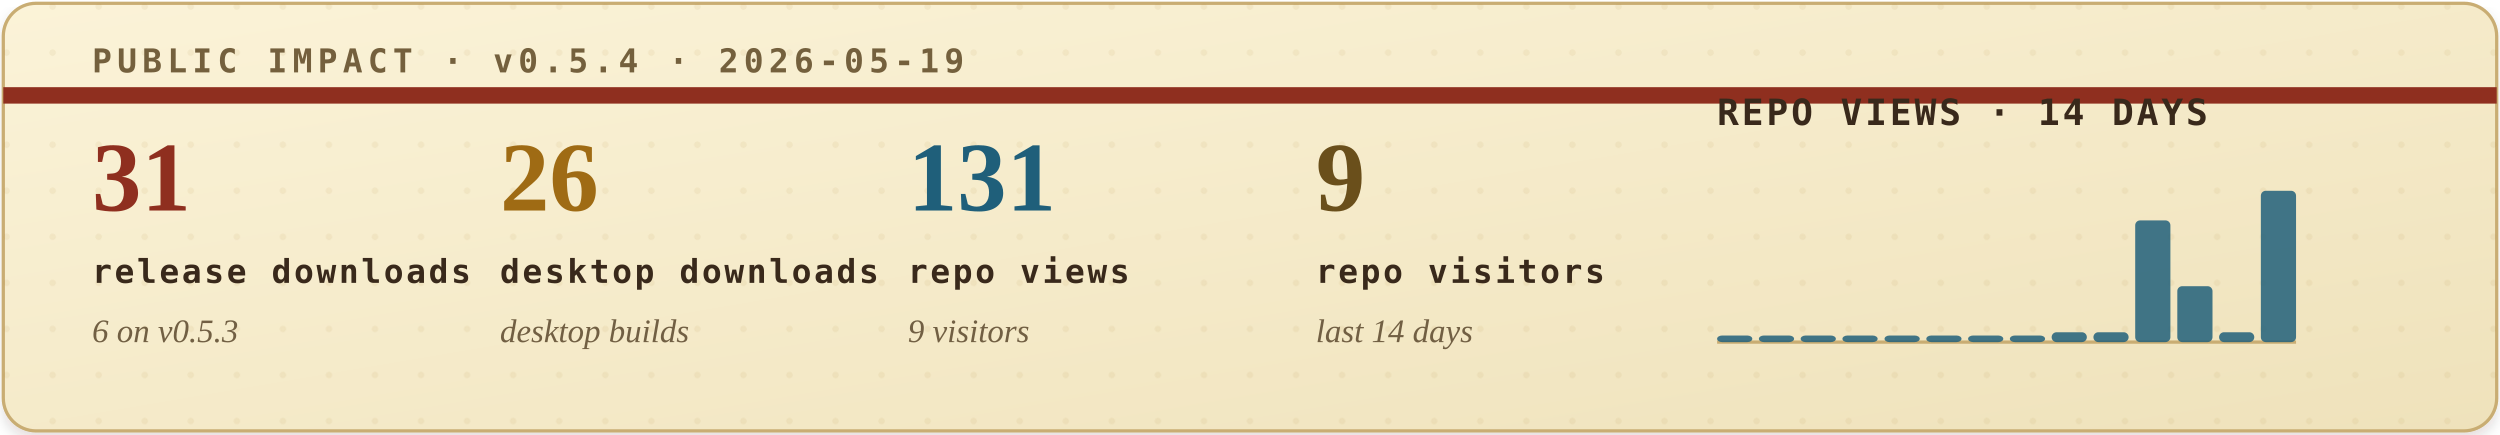
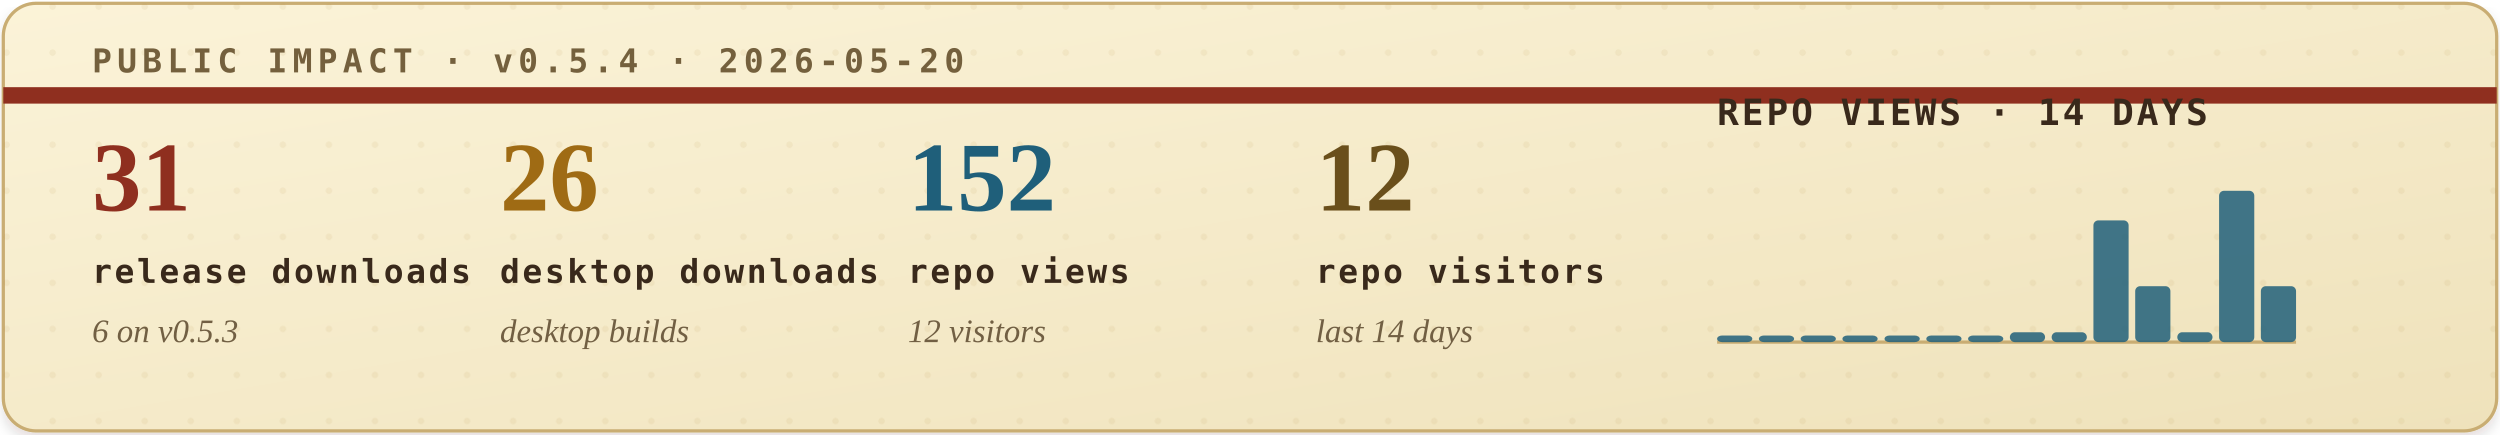
<svg xmlns="http://www.w3.org/2000/svg" width="760" height="132" viewBox="0 0 760 132" role="img" aria-labelledby="title desc">
  <defs>
    <filter id="soft-shadow" x="-4%" y="-12%" width="108%" height="130%">
      <feDropShadow dx="0" dy="2" stdDeviation="2" flood-color="#2b1c10" flood-opacity="0.14" />
    </filter>
    <linearGradient id="paper" x1="0" x2="1" y1="0" y2="1">
      <stop offset="0" stop-color="#fbf3d8" />
      <stop offset="1" stop-color="#efe2bb" />
    </linearGradient>
    <pattern id="dot-grid" width="14" height="14" patternUnits="userSpaceOnUse">
      <circle cx="2" cy="2" r="1" fill="#b08b43" opacity="0.22" />
    </pattern>
    <style>
      .eyebrow { font: 700 10px ui-monospace, SFMono-Regular, Menlo, Consolas, monospace; letter-spacing: .16em; }
      .metric-value { font: 700 30px Georgia, "Times New Roman", serif; }
      .metric-label { font: 700 10px ui-monospace, SFMono-Regular, Menlo, Consolas, monospace; letter-spacing: .08em; fill: #39291b; }
      .metric-sub { font: italic 10px Georgia, "Times New Roman", serif; fill: #715f43; }
      .chart-title { font: 700 11px ui-monospace, SFMono-Regular, Menlo, Consolas, monospace; letter-spacing: .08em; fill: #39291b; }
      .chart-note { font: italic 10px Georgia, "Times New Roman", serif; fill: #715f43; }
    </style>
  </defs>
  <rect x="1" y="1" width="758" height="130" rx="10" fill="url(#paper)" stroke="#c9ad73" filter="url(#soft-shadow)" />
  <rect x="1" y="1" width="758" height="130" rx="10" fill="url(#dot-grid)" opacity="0.42" />
  <path d="M1 29H759" stroke="#8f2f1f" stroke-width="5" />
-   <text class="eyebrow" x="28" y="22" fill="#74603d">PUBLIC IMPACT · v0.5.4 · 2026-05-19</text>
+   <text class="eyebrow" x="28" y="22" fill="#74603d">PUBLIC IMPACT · v0.5.4 · 2026-05-20</text>
  <g transform="translate(28, 64)">
    <text class="metric-value" x="0" y="0" fill="#8f2f1f">31</text>
    <text class="metric-label" x="0" y="22">release downloads</text>
    <text class="metric-sub" x="0" y="40">6 on v0.5.3</text>
  </g>
  <g transform="translate(152, 64)">
    <text class="metric-value" x="0" y="0" fill="#9f6b14">26</text>
    <text class="metric-label" x="0" y="22">desktop downloads</text>
    <text class="metric-sub" x="0" y="40">desktop builds</text>
  </g>
  <g transform="translate(276, 64)">
-     <text class="metric-value" x="0" y="0" fill="#1f5f7a">131</text>
+     <text class="metric-value" x="0" y="0" fill="#1f5f7a">152</text>
    <text class="metric-label" x="0" y="22">repo views</text>
-     <text class="metric-sub" x="0" y="40">9 visitors</text>
+     <text class="metric-sub" x="0" y="40">12 visitors</text>
  </g>
  <g transform="translate(400, 64)">
-     <text class="metric-value" x="0" y="0" fill="#6a4f1b">9</text>
+     <text class="metric-value" x="0" y="0" fill="#6a4f1b">12</text>
    <text class="metric-label" x="0" y="22">repo visitors</text>
    <text class="metric-sub" x="0" y="40">last 14 days</text>
  </g>
  <g transform="translate(522, 38)">
    <text class="chart-title" x="0" y="0">REPO VIEWS · 14 DAYS</text>
    <line x1="0" y1="66" x2="176" y2="66" stroke="#c9ad73" stroke-width="1" />
    <g>
      <rect x="0.0" y="64" width="10.7" height="2" rx="1.5" fill="#1f5f7a" opacity="0.84" />
      <rect x="12.7" y="64" width="10.7" height="2" rx="1.5" fill="#1f5f7a" opacity="0.84" />
      <rect x="25.4" y="64" width="10.7" height="2" rx="1.5" fill="#1f5f7a" opacity="0.84" />
      <rect x="38.1" y="64" width="10.7" height="2" rx="1.5" fill="#1f5f7a" opacity="0.84" />
      <rect x="50.9" y="64" width="10.7" height="2" rx="1.5" fill="#1f5f7a" opacity="0.84" />
      <rect x="63.6" y="64" width="10.7" height="2" rx="1.5" fill="#1f5f7a" opacity="0.84" />
      <rect x="76.3" y="64" width="10.7" height="2" rx="1.5" fill="#1f5f7a" opacity="0.84" />
-       <rect x="89.0" y="64" width="10.7" height="2" rx="1.5" fill="#1f5f7a" opacity="0.84" />
+       <rect x="89.0" y="63" width="10.7" height="3" rx="1.5" fill="#1f5f7a" opacity="0.84" />
      <rect x="101.7" y="63" width="10.7" height="3" rx="1.5" fill="#1f5f7a" opacity="0.84" />
-       <rect x="114.4" y="63" width="10.7" height="3" rx="1.5" fill="#1f5f7a" opacity="0.84" />
-       <rect x="127.1" y="29" width="10.7" height="37" rx="1.5" fill="#1f5f7a" opacity="0.84" />
-       <rect x="139.9" y="49" width="10.7" height="17" rx="1.5" fill="#1f5f7a" opacity="0.84" />
-       <rect x="152.6" y="63" width="10.7" height="3" rx="1.5" fill="#1f5f7a" opacity="0.84" />
-       <rect x="165.3" y="20" width="10.7" height="46" rx="1.5" fill="#1f5f7a" opacity="0.84" />
+       <rect x="114.4" y="29" width="10.7" height="37" rx="1.5" fill="#1f5f7a" opacity="0.84" />
+       <rect x="127.1" y="49" width="10.7" height="17" rx="1.5" fill="#1f5f7a" opacity="0.84" />
+       <rect x="139.9" y="63" width="10.7" height="3" rx="1.5" fill="#1f5f7a" opacity="0.84" />
+       <rect x="152.6" y="20" width="10.7" height="46" rx="1.5" fill="#1f5f7a" opacity="0.84" />
+       <rect x="165.3" y="49" width="10.7" height="17" rx="1.5" fill="#1f5f7a" opacity="0.84" />
    </g>
  </g>
</svg>
